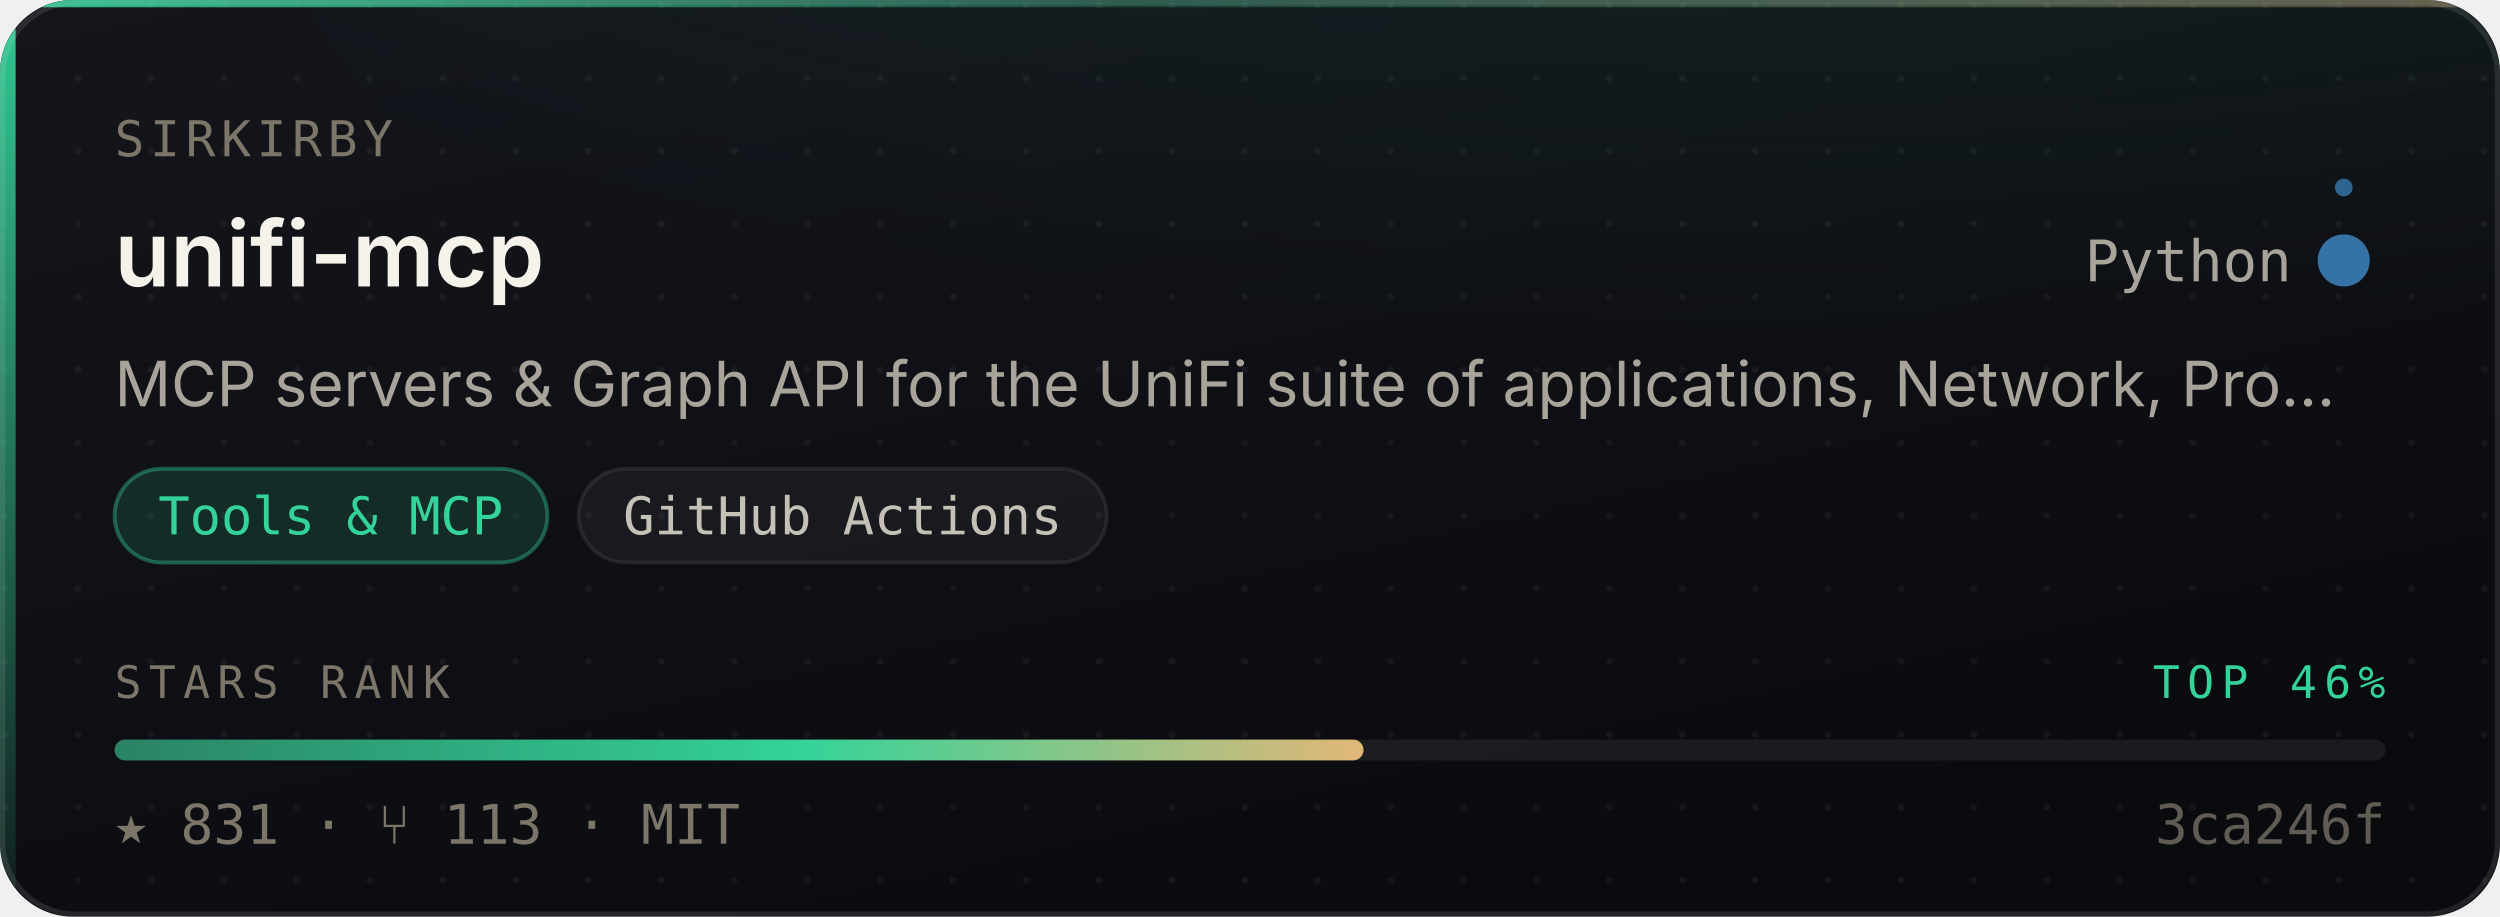
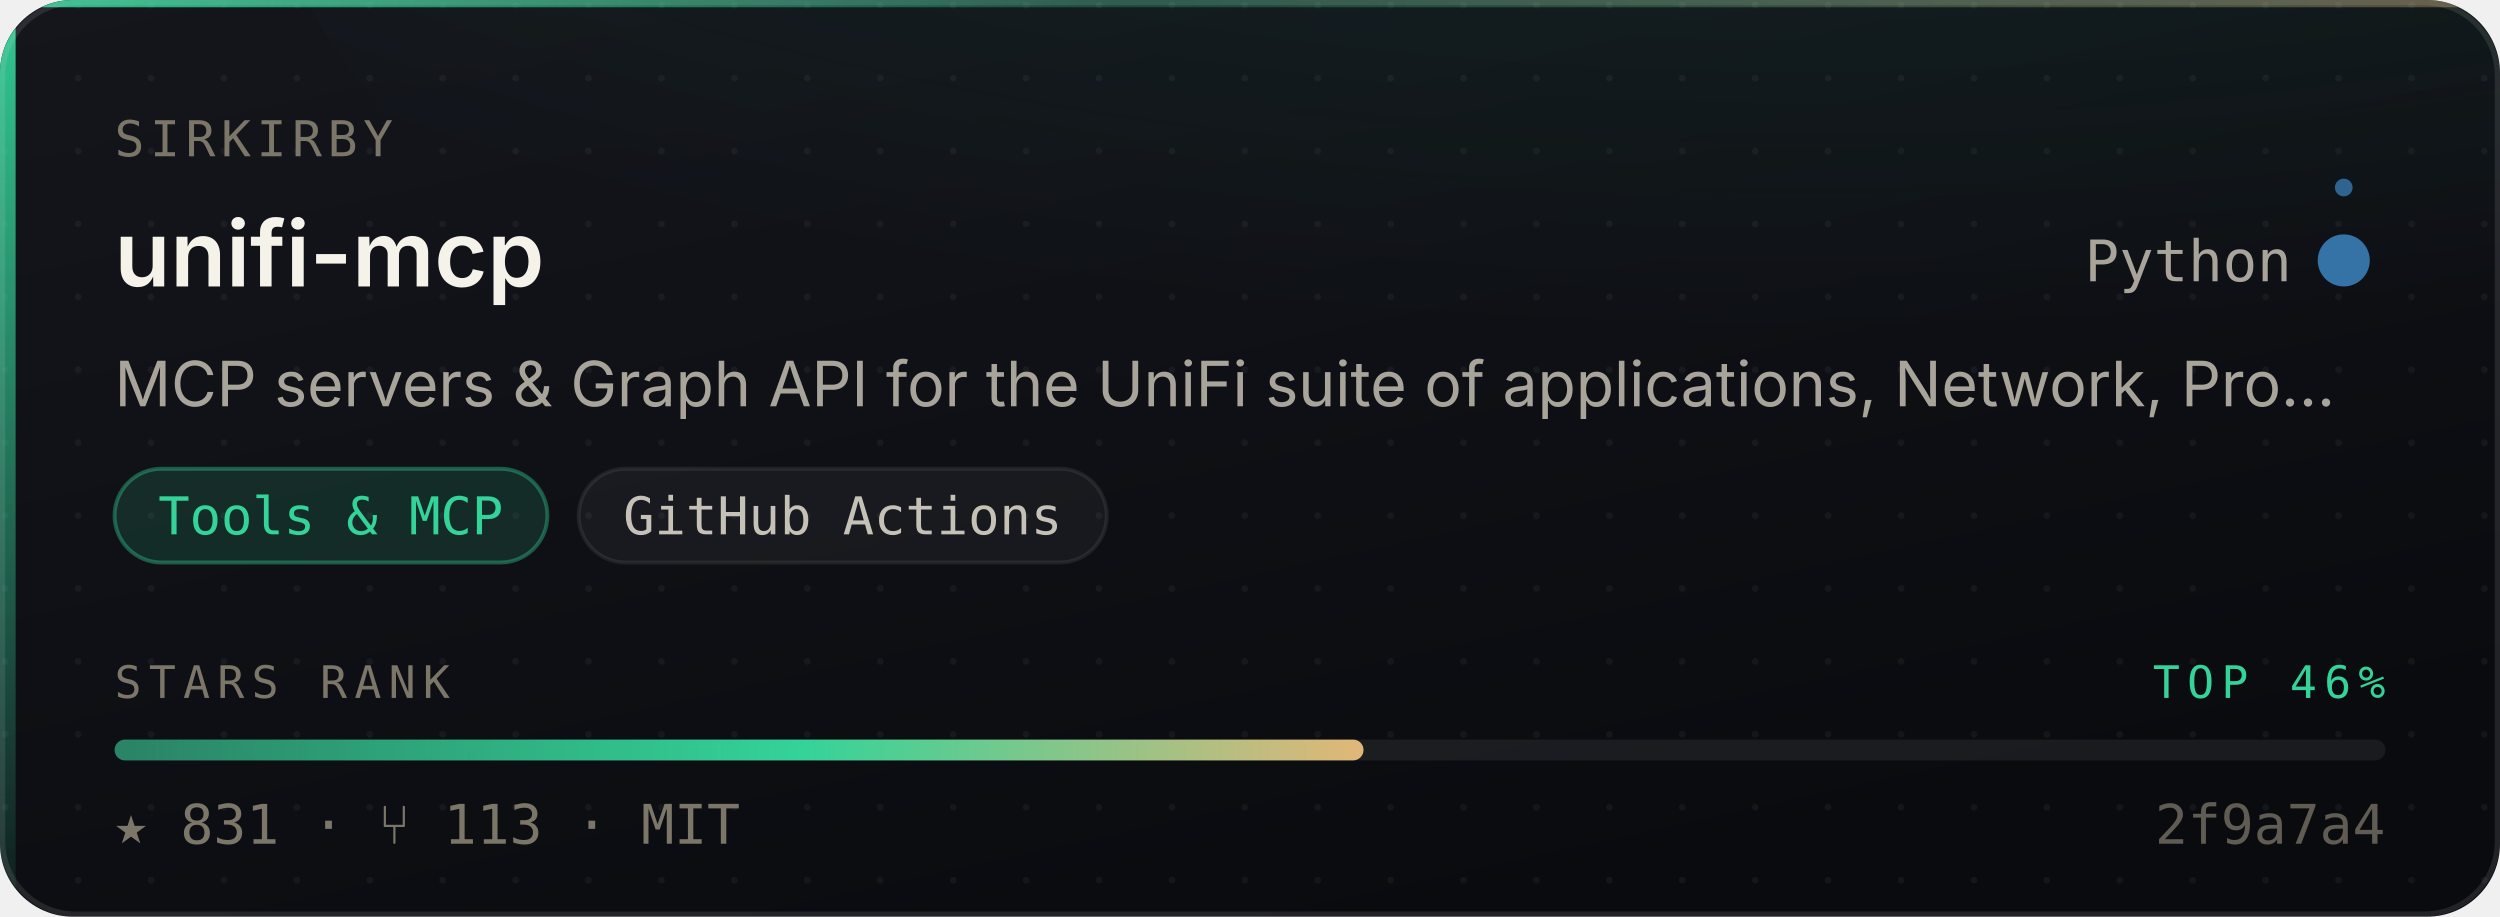
<svg xmlns="http://www.w3.org/2000/svg" width="480" height="176" viewBox="0 0 480 176" role="img" aria-label="sirkirby/unifi-mcp — Tools &amp; MCP, 831 stars, top 46% of this corpus">
  <style>
    /* Motion is additive decoration. With reduced motion requested the whole
       motion layer is hidden and the card is still complete and correct. */
    @media (prefers-reduced-motion: reduce){ .mo{ display:none } }
  </style>
  <defs>
    <linearGradient id="surface" x1="0" y1="0" x2="0.6" y2="1">
      <stop offset="0" stop-color="#14161C" />
      <stop offset="1" stop-color="#0A0B0F" />
    </linearGradient>
    <linearGradient id="edge" x1="0" y1="0" x2="1" y2="0">
      <stop offset="0" stop-color="#34D399" stop-opacity="0.9" />
      <stop offset="0.45" stop-color="#34D399" stop-opacity="0.25" />
      <stop offset="1" stop-color="#E3B778" stop-opacity="0.35" />
    </linearGradient>
    <linearGradient id="rail" x1="0" y1="0" x2="0" y2="1">
      <stop offset="0" stop-color="#34D399" stop-opacity="0.95" />
      <stop offset="1" stop-color="#34D399" stop-opacity="0.06" />
    </linearGradient>
    <radialGradient id="glow" cx="0.5" cy="0" r="0.85">
      <stop offset="0" stop-color="#34D399" stop-opacity="0.20" />
      <stop offset="1" stop-color="#34D399" stop-opacity="0" />
    </radialGradient>
    <linearGradient id="sheen" x1="0" y1="0" x2="1" y2="0">
      <stop offset="0" stop-color="#ffffff" stop-opacity="0" />
      <stop offset="0.5" stop-color="#ffffff" stop-opacity="0.055" />
      <stop offset="1" stop-color="#ffffff" stop-opacity="0" />
    </linearGradient>
    <linearGradient id="rankFill" x1="0" y1="0" x2="1" y2="0">
      <stop offset="0" stop-color="rgba(52,211,153,0.55)" />
      <stop offset="0.55" stop-color="#34D399" />
      <stop offset="1" stop-color="#E3B778" />
    </linearGradient>
    <pattern id="dots" width="14" height="14" patternUnits="userSpaceOnUse">
      <circle cx="1" cy="1" r="0.65" fill="#ffffff" opacity="0.045" />
    </pattern>
    <clipPath id="frame">
      <rect x="0" y="0" width="480" height="176" rx="14" />
    </clipPath>
  </defs>
  <g clip-path="url(#frame)">
    <rect width="480" height="176" fill="url(#surface)" />
    <rect width="480" height="176" fill="url(#dots)" />
    <ellipse cx="345.6" cy="-40" rx="297.6" ry="150" fill="url(#glow)" />
    <rect x="0" y="0" width="3" height="176" fill="url(#rail)" />
    <rect x="0" y="0" width="480" height="1.4" fill="url(#edge)" />
  </g>
  <rect x="0.5" y="0.5" width="479" height="175" rx="14" fill="none" stroke="rgba(255,255,255,0.10)" stroke-width="1" />
  <g class="mo" clip-path="url(#frame)">
    <rect x="-150" y="0" width="130" height="176" fill="url(#sheen)">
      <animate attributeName="x" values="-150;500" dur="5.5s" repeatCount="indefinite" />
    </rect>
    <circle r="2.6" fill="#34D399" opacity="0">
      <animateMotion dur="3.4s" repeatCount="indefinite" calcMode="linear" keyPoints="0.04;0.96" keyTimes="0;1" path="M1.5 0 L1.5 176" />
      <animate attributeName="opacity" values="0;0.95;0.95;0" keyTimes="0;0.12;0.82;1" dur="3.4s" repeatCount="indefinite" />
    </circle>
  </g>
  <text x="22" y="30" font-size="9.5" letter-spacing="1.1" fill="#7C7669" font-family="ui-monospace,SFMono-Regular,'SF Mono',Menlo,monospace">SIRKIRBY</text>
  <text x="22" y="55" font-size="17.5" font-weight="600" fill="#F5F2EA" font-family="-apple-system,BlinkMacSystemFont,'Segoe UI',Inter,Helvetica,Arial,sans-serif">unifi-mcp</text>
  <text x="440" y="54" font-size="11" fill="#A9A49A" text-anchor="end" font-family="ui-monospace,SFMono-Regular,'SF Mono',Menlo,monospace">Python</text>
  <circle cx="450" cy="50" r="4.5" fill="#3572A5" />
  <g class="mo">
    <g>
      <animateTransform attributeName="transform" type="rotate" from="0 450 50" to="360 450 50" dur="7s" repeatCount="indefinite" />
      <circle cx="450" cy="36" r="1.7" fill="#3572A5" opacity="0.85" />
    </g>
    <circle cx="450" cy="50" r="4.5" fill="none" stroke="#3572A5" stroke-width="1">
      <animate attributeName="r" values="4.5;11;4.5" dur="4s" repeatCount="indefinite" />
      <animate attributeName="stroke-opacity" values="0.5;0;0.5" dur="4s" repeatCount="indefinite" />
    </circle>
  </g>
  <text x="22" y="78" font-size="12" fill="#A9A49A" font-family="-apple-system,BlinkMacSystemFont,'Segoe UI',Inter,Helvetica,Arial,sans-serif">MCP servers &amp; Graph API for the UniFi suite of applications, Network, Pro…</text>
  <rect x="22.0" y="90" width="83.1" height="18" rx="9" fill="rgba(52,211,153,0.14)" stroke="rgba(52,211,153,0.38)" stroke-width="0.75" />
  <text x="63.5" y="102.6" font-size="10" fill="#34D399" text-anchor="middle" font-family="ui-monospace,SFMono-Regular,'SF Mono',Menlo,monospace">Tools &amp; MCP</text>
  <rect x="111.1" y="90" width="101.4" height="18" rx="9" fill="rgba(255,255,255,0.045)" stroke="rgba(255,255,255,0.075)" stroke-width="0.75" />
  <text x="161.8" y="102.6" font-size="10" fill="#C6C1B7" text-anchor="middle" font-family="ui-monospace,SFMono-Regular,'SF Mono',Menlo,monospace">GitHub Actions</text>
  <text x="22" y="134" font-size="8.6" letter-spacing="1.4" fill="#7C7669" font-family="ui-monospace,SFMono-Regular,'SF Mono',Menlo,monospace">STARS RANK</text>
  <text x="458" y="134" font-size="8.6" letter-spacing="1.4" fill="#34D399" text-anchor="end" font-family="ui-monospace,SFMono-Regular,'SF Mono',Menlo,monospace">TOP 46%</text>
  <rect x="22" y="142" width="436" height="4" rx="2" fill="rgba(255,255,255,0.07)" />
  <rect x="22" y="142" width="239.8" height="4" rx="2" fill="url(#rankFill)">
    <animate attributeName="width" from="0" to="239.8" dur="1.1s" fill="freeze" calcMode="spline" keySplines="0.16 1 0.3 1" keyTimes="0;1" />
  </rect>
  <text x="22" y="162" font-size="10.5" fill="#7C7669" font-family="ui-monospace,SFMono-Regular,'SF Mono',Menlo,monospace">★ 831   ·   ⑂ 113   ·   MIT</text>
-   <text x="458" y="162" font-size="10.5" fill="#7C7669" text-anchor="end" font-family="ui-monospace,SFMono-Regular,'SF Mono',Menlo,monospace" opacity="0.75">3ca246f</text>
+   <text x="458" y="162" font-size="10.5" fill="#7C7669" text-anchor="end" font-family="ui-monospace,SFMono-Regular,'SF Mono',Menlo,monospace" opacity="0.75">2f9a7a4</text>
</svg>
